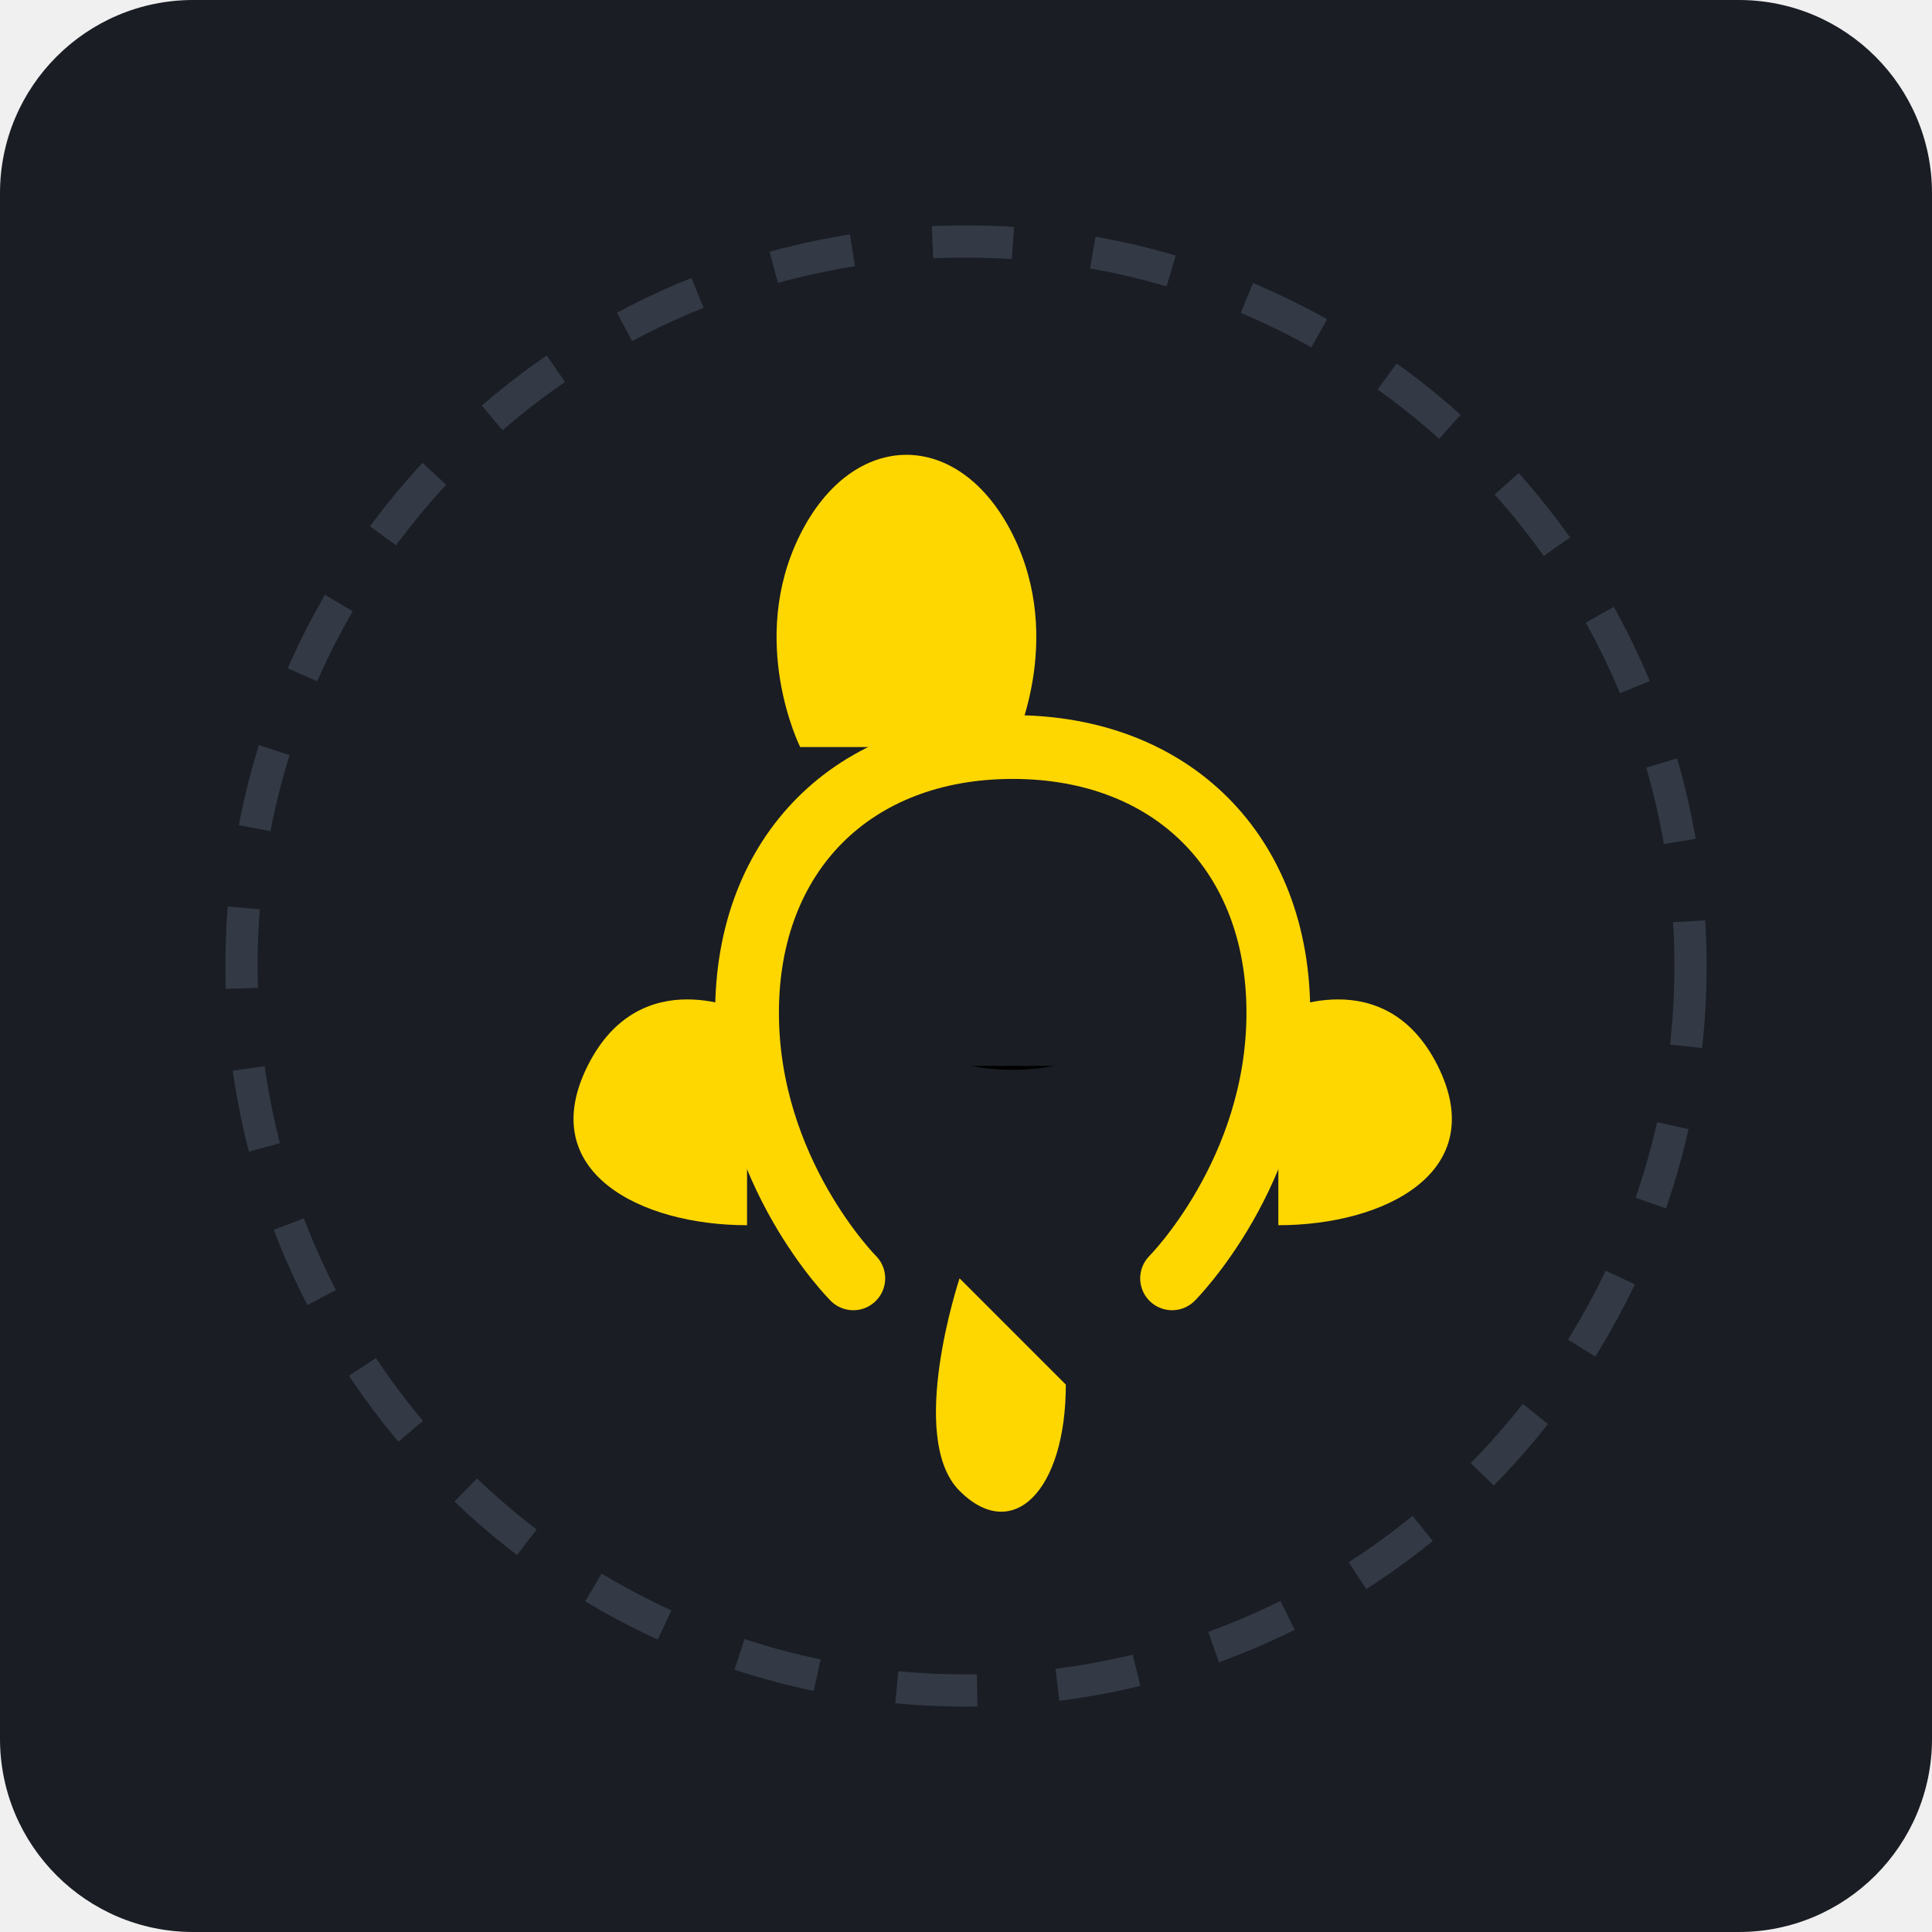
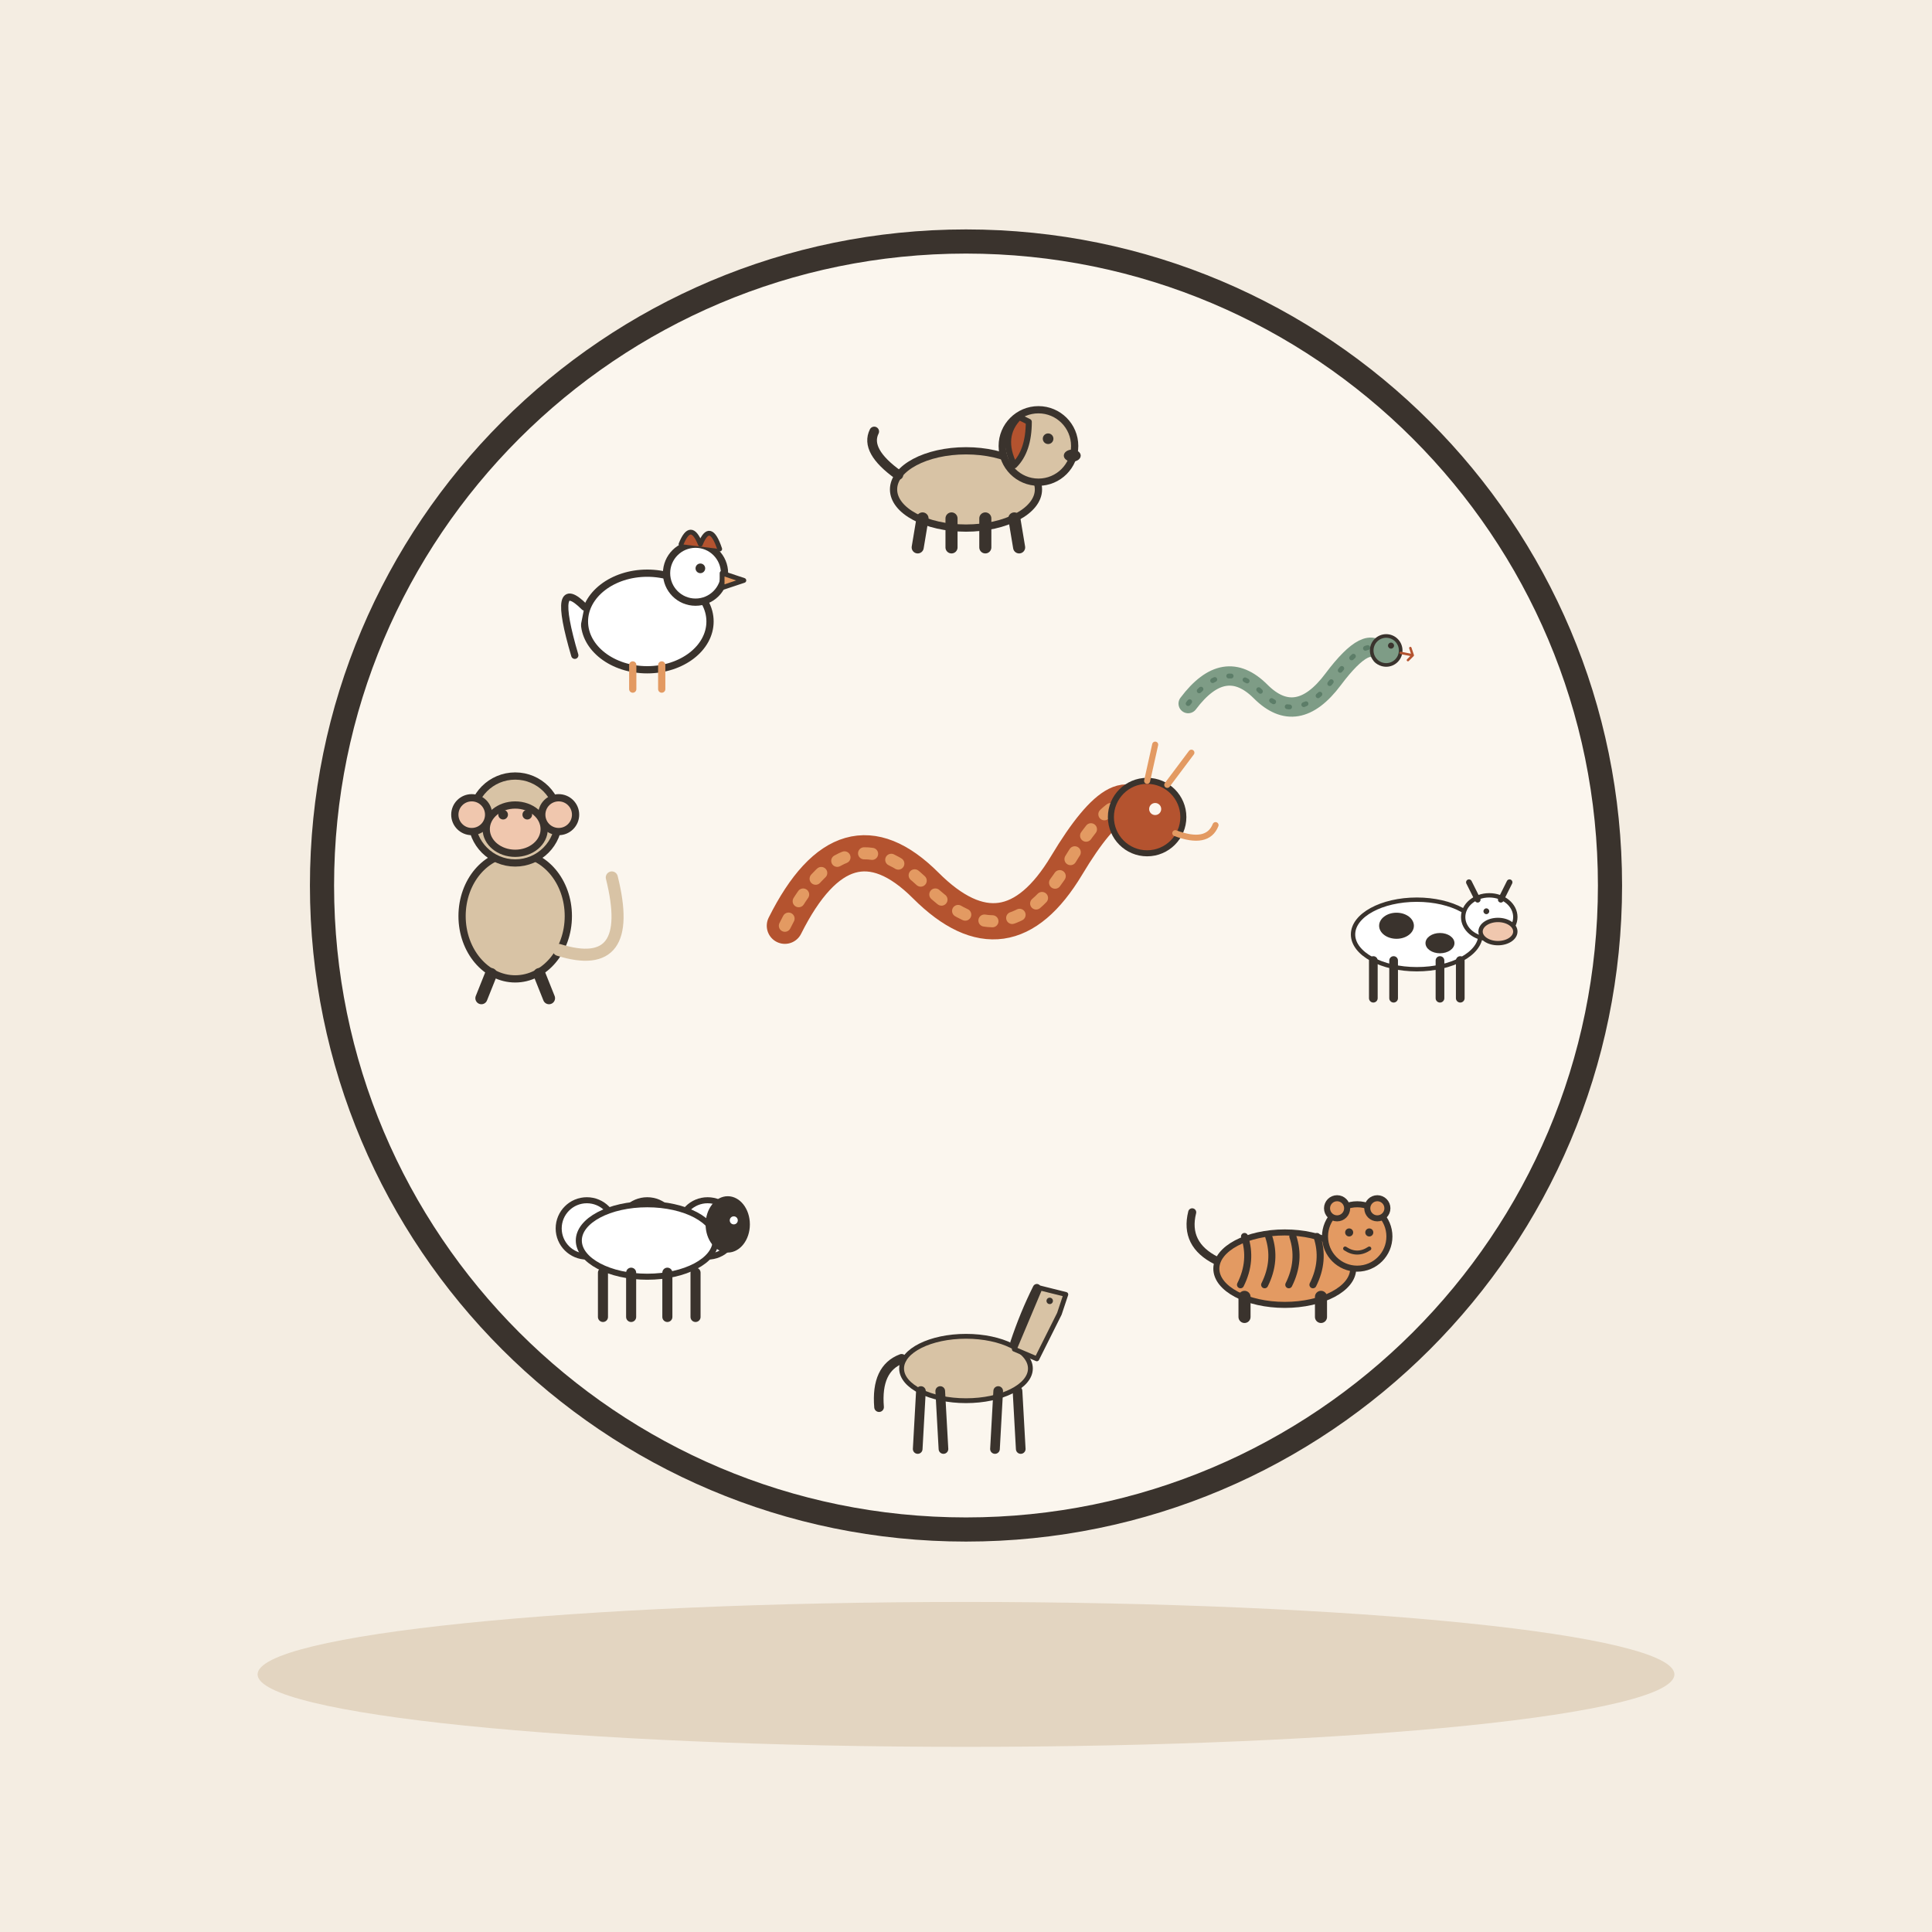
- <svg xmlns="http://www.w3.org/2000/svg" viewBox="0 0 240 240">
-   <rect width="240" height="240" rx="24" fill="#1A1D24" />
-   <g transform="translate(40, 40) scale(0.66)">
-     <path d="M160 180C160 180 180 160 180 130C180 100 160 80 130 80C100 80 80 100 80 130C80 160 100 180 100 180" fill="none" stroke="#FFD700" stroke-width="12" stroke-linecap="round" />
-     <path d="M130 80C130 80 140 60 130 40C120 20 100 20 90 40C80 60 90 80 90 80" fill="#FFD700" />
-     <path d="M180 130C180 130 200 120 210 140C220 160 200 170 180 170" fill="#FFD700" />
-     <path d="M80 130C80 130 60 120 50 140C40 160 60 170 80 170" fill="#FFD700" />
-     <path d="M120 180C120 180 110 210 120 220C130 230 140 220 140 200" fill="#FFD700" />
-     <circle cx="150" cy="110" r="8" fill="#1A1D24" />
-     <circle cx="110" cy="110" r="8" fill="#1A1D24" />
-     <path d="M115 140C120 145 140 145 145 140" stroke="#1A1D24" stroke-width="6" stroke-linecap="round" />
-   </g>
-   <g transform="translate(120, 120)">
-     <circle cx="0" cy="0" r="90" fill="none" stroke="#333A45" stroke-width="4" stroke-dasharray="10 10" />
+ <svg xmlns="http://www.w3.org/2000/svg" viewBox="0 0 240 240" data-style="editorial">
+   <rect width="240" height="240" fill="#F4EDE2" />
+   <ellipse cx="120" cy="208" rx="88" ry="9" fill="#E3D5C1" />
+   <g transform="translate(120 110)">
+     <circle cx="0" cy="0" r="80" fill="#FBF6EE" stroke="#3A332D" stroke-width="3" stroke-linecap="round" stroke-linejoin="round" />
+     <g transform="translate(56 14)">
+       <g transform="translate(0 0) scale(0.18 0.18)">
+         <ellipse cx="0" cy="-44" rx="44" ry="24" fill="#FFFFFF" stroke="#3A332D" stroke-width="3" stroke-linecap="round" stroke-linejoin="round" />
+         <ellipse cx="-14" cy="-50" rx="12" ry="9" fill="#3A332D" />
+         <ellipse cx="16" cy="-38" rx="10" ry="7" fill="#3A332D" />
+         <path d="M-30 -26L-30 0" stroke="#3A332D" stroke-width="6" stroke-linecap="round" fill="none" />
+         <path d="M-16 -26L-16 0" stroke="#3A332D" stroke-width="6" stroke-linecap="round" fill="none" />
+         <path d="M16 -26L16 0" stroke="#3A332D" stroke-width="6" stroke-linecap="round" fill="none" />
+         <path d="M30 -26L30 0" stroke="#3A332D" stroke-width="6" stroke-linecap="round" fill="none" />
+         <ellipse cx="50" cy="-56" rx="18" ry="15" fill="#FFFFFF" stroke="#3A332D" stroke-width="3" stroke-linecap="round" stroke-linejoin="round" />
+         <ellipse cx="56" cy="-46" rx="12" ry="8" fill="#F0C7AE" stroke="#3A332D" stroke-width="3" stroke-linecap="round" stroke-linejoin="round" />
+         <path d="M42 -68L36 -80M58 -68L64 -80" fill="none" stroke="#3A332D" stroke-width="4" stroke-linecap="round" stroke-linejoin="round" />
+         <circle cx="48" cy="-60" r="2" fill="#3A332D" />
+       </g>
+     </g>
+     <g transform="translate(39.598 53.598)">
+       <g transform="translate(0 0) scale(0.25 0.25)">
+         <ellipse cx="0" cy="-24" rx="34" ry="18" fill="#E39A62" stroke="#3A332D" stroke-width="3" stroke-linecap="round" stroke-linejoin="round" />
+         <path d="M-20 -40Q-16 -28 -22 -16" fill="none" stroke="#3A332D" stroke-width="3.5" stroke-linecap="round" stroke-linejoin="round" />
+         <path d="M-8 -40Q-4 -28 -10 -16" fill="none" stroke="#3A332D" stroke-width="3.5" stroke-linecap="round" stroke-linejoin="round" />
+         <path d="M4 -40Q8 -28 2 -16" fill="none" stroke="#3A332D" stroke-width="3.5" stroke-linecap="round" stroke-linejoin="round" />
+         <path d="M16 -40Q20 -28 14 -16" fill="none" stroke="#3A332D" stroke-width="3.5" stroke-linecap="round" stroke-linejoin="round" />
+         <path d="M-20 -10L-20 0" stroke="#3A332D" stroke-width="6" stroke-linecap="round" fill="none" />
+         <path d="M18 -10L18 0" stroke="#3A332D" stroke-width="6" stroke-linecap="round" fill="none" />
+         <path d="M-34 -28Q-50 -36 -46 -52" fill="none" stroke="#3A332D" stroke-width="4" stroke-linecap="round" stroke-linejoin="round" />
+         <circle cx="36" cy="-40" r="16" fill="#E39A62" stroke="#3A332D" stroke-width="3" stroke-linecap="round" stroke-linejoin="round" />
+         <circle cx="26" cy="-54" r="5" fill="#E39A62" stroke="#3A332D" stroke-width="3" stroke-linecap="round" stroke-linejoin="round" />
+         <circle cx="46" cy="-54" r="5" fill="#E39A62" stroke="#3A332D" stroke-width="3" stroke-linecap="round" stroke-linejoin="round" />
+         <circle cx="32" cy="-42" r="2" fill="#3A332D" />
+         <circle cx="42" cy="-42" r="2" fill="#3A332D" />
+         <path d="M30 -34Q36 -30 42 -34" fill="none" stroke="#3A332D" stroke-width="2" stroke-linecap="round" stroke-linejoin="round" />
+       </g>
+     </g>
+     <g transform="translate(3.42901e-15 70)">
+       <g transform="translate(0 0) scale(0.2 0.2)">
+         <ellipse cx="0" cy="-50" rx="40" ry="20" fill="#D8C3A5" stroke="#3A332D" stroke-width="3" stroke-linecap="round" stroke-linejoin="round" />
+         <path d="M-28 -36L-30 0" stroke="#3A332D" stroke-width="6" stroke-linecap="round" fill="none" />
+         <path d="M-16 -36L-14 0" stroke="#3A332D" stroke-width="6" stroke-linecap="round" fill="none" />
+         <path d="M20 -36L18 0" stroke="#3A332D" stroke-width="6" stroke-linecap="round" fill="none" />
+         <path d="M32 -36L34 0" stroke="#3A332D" stroke-width="6" stroke-linecap="round" fill="none" />
+         <path d="M30 -62L46 -100L62 -96L58 -84L44 -56Z" fill="#D8C3A5" stroke="#3A332D" stroke-width="3" stroke-linecap="round" stroke-linejoin="round" />
+         <path d="M44 -100Q36 -84 30 -66" fill="none" stroke="#3A332D" stroke-width="5" stroke-linecap="round" stroke-linejoin="round" />
+         <circle cx="52" cy="-92" r="2" fill="#3A332D" />
+         <path d="M-40 -56Q-56 -50 -54 -26" fill="none" stroke="#3A332D" stroke-width="6" stroke-linecap="round" stroke-linejoin="round" />
+       </g>
+     </g>
+     <g transform="translate(-39.598 53.598)">
+       <g transform="translate(0 0) scale(0.25 0.25)">
+         <circle cx="-30" cy="-44" r="14" fill="#FFFFFF" stroke="#3A332D" stroke-width="3" stroke-linecap="round" stroke-linejoin="round" />
+         <circle cx="-15" cy="-38" r="14" fill="#FFFFFF" stroke="#3A332D" stroke-width="3" stroke-linecap="round" stroke-linejoin="round" />
+         <circle cx="0" cy="-44" r="14" fill="#FFFFFF" stroke="#3A332D" stroke-width="3" stroke-linecap="round" stroke-linejoin="round" />
+         <circle cx="15" cy="-38" r="14" fill="#FFFFFF" stroke="#3A332D" stroke-width="3" stroke-linecap="round" stroke-linejoin="round" />
+         <circle cx="30" cy="-44" r="14" fill="#FFFFFF" stroke="#3A332D" stroke-width="3" stroke-linecap="round" stroke-linejoin="round" />
+         <ellipse cx="0" cy="-38" rx="34" ry="18" fill="#FFFFFF" stroke="#3A332D" stroke-width="3" stroke-linecap="round" stroke-linejoin="round" />
+         <ellipse cx="40" cy="-46" rx="11" ry="14" fill="#3A332D" />
+         <circle cx="43" cy="-48" r="2" fill="#FFFFFF" />
+         <path d="M-22 -22L-22 0" stroke="#3A332D" stroke-width="5" stroke-linecap="round" fill="none" />
+         <path d="M-8 -22L-8 0" stroke="#3A332D" stroke-width="5" stroke-linecap="round" fill="none" />
+         <path d="M10 -22L10 0" stroke="#3A332D" stroke-width="5" stroke-linecap="round" fill="none" />
+         <path d="M24 -22L24 0" stroke="#3A332D" stroke-width="5" stroke-linecap="round" fill="none" />
+       </g>
+     </g>
+     <g transform="translate(-56 14)">
+       <g transform="translate(0 0) scale(0.3 0.3)">
+         <ellipse cx="0" cy="-34" rx="22" ry="26" fill="#D8C3A5" stroke="#3A332D" stroke-width="3" stroke-linecap="round" stroke-linejoin="round" />
+         <circle cx="0" cy="-74" r="18" fill="#D8C3A5" stroke="#3A332D" stroke-width="3" stroke-linecap="round" stroke-linejoin="round" />
+         <ellipse cx="0" cy="-70" rx="12" ry="10" fill="#F0C7AE" stroke="#3A332D" stroke-width="3" stroke-linecap="round" stroke-linejoin="round" />
+         <circle cx="-18" cy="-76" r="7" fill="#F0C7AE" stroke="#3A332D" stroke-width="3" stroke-linecap="round" stroke-linejoin="round" />
+         <circle cx="18" cy="-76" r="7" fill="#F0C7AE" stroke="#3A332D" stroke-width="3" stroke-linecap="round" stroke-linejoin="round" />
+         <circle cx="-5" cy="-76" r="2" fill="#3A332D" />
+         <circle cx="5" cy="-76" r="2" fill="#3A332D" />
+         <path d="M18 -20Q50 -10 40 -50" fill="none" stroke="#D8C3A5" stroke-width="5" stroke-linecap="round" stroke-linejoin="round" />
+         <path d="M-10 -10L-14 0" stroke="#3A332D" stroke-width="5" stroke-linecap="round" fill="none" />
+         <path d="M10 -10L14 0" stroke="#3A332D" stroke-width="5" stroke-linecap="round" fill="none" />
+       </g>
+     </g>
+     <g transform="translate(-39.598 -25.598)">
+       <g transform="translate(0 0) scale(0.3 0.3)">
+         <ellipse cx="0" cy="-24" rx="26" ry="20" fill="#FFFFFF" stroke="#3A332D" stroke-width="3" stroke-linecap="round" stroke-linejoin="round" />
+         <circle cx="20" cy="-44" r="12" fill="#FFFFFF" stroke="#3A332D" stroke-width="3" stroke-linecap="round" stroke-linejoin="round" />
+         <path d="M14 -56Q18 -66 22 -56Q26 -66 30 -54" fill="#B4532F" stroke="#3A332D" stroke-width="2" stroke-linecap="round" stroke-linejoin="round" />
+         <path d="M31 -44L40 -41L31 -38Z" fill="#E39A62" stroke="#3A332D" stroke-width="2" stroke-linecap="round" stroke-linejoin="round" />
+         <circle cx="22" cy="-46" r="2" fill="#3A332D" />
+         <path d="M-26 -30Q-40 -44 -30 -10" fill="#FFFFFF" stroke="#3A332D" stroke-width="3" stroke-linecap="round" stroke-linejoin="round" />
+         <path d="M-6 -6L-6 4" stroke="#E39A62" stroke-width="3" stroke-linecap="round" fill="none" />
+         <path d="M6 -6L6 4" stroke="#E39A62" stroke-width="3" stroke-linecap="round" fill="none" />
+       </g>
+     </g>
+     <g transform="translate(-1.0287e-14 -42)">
+       <g transform="translate(0 0) scale(0.3 0.3)">
+         <ellipse cx="0" cy="-24" rx="30" ry="16" fill="#D8C3A5" stroke="#3A332D" stroke-width="3" stroke-linecap="round" stroke-linejoin="round" />
+         <path d="M-18 -12L-20 0" stroke="#3A332D" stroke-width="5" stroke-linecap="round" fill="none" />
+         <path d="M-6 -12L-6 0" stroke="#3A332D" stroke-width="5" stroke-linecap="round" fill="none" />
+         <path d="M8 -12L8 0" stroke="#3A332D" stroke-width="5" stroke-linecap="round" fill="none" />
+         <path d="M20 -12L22 0" stroke="#3A332D" stroke-width="5" stroke-linecap="round" fill="none" />
+         <path d="M-28 -30Q-42 -40 -38 -48" fill="none" stroke="#3A332D" stroke-width="4" stroke-linecap="round" stroke-linejoin="round" />
+         <circle cx="30" cy="-42" r="15" fill="#D8C3A5" stroke="#3A332D" stroke-width="3" stroke-linecap="round" stroke-linejoin="round" />
+         <path d="M22 -54Q14 -46 20 -34Q26 -40 26 -52Z" fill="#B4532F" stroke="#3A332D" stroke-width="2.5" stroke-linecap="round" stroke-linejoin="round" />
+         <circle cx="34" cy="-45" r="2.2" fill="#3A332D" />
+         <ellipse cx="44" cy="-38" rx="3.5" ry="2.5" fill="#3A332D" />
+       </g>
+     </g>
+     <g transform="translate(39.598 -25.598)">
+       <g transform="translate(0 0) scale(0.15 0.15)">
+         <path d="M-80 20Q-50 -20 -20 10T40 0T80 -20" fill="none" stroke="#7E9C86" stroke-width="16" stroke-linecap="round" stroke-linejoin="round" />
+         <path d="M-80 20Q-50 -20 -20 10T40 0T80 -20" fill="none" stroke="#5C7D68" stroke-width="4" stroke-linecap="round" stroke-linejoin="round" stroke-dasharray="2 12" />
+         <circle cx="84" cy="-24" r="12" fill="#7E9C86" stroke="#3A332D" stroke-width="3" stroke-linecap="round" stroke-linejoin="round" />
+         <circle cx="88" cy="-28" r="2.5" fill="#3A332D" />
+         <path d="M96 -22L106 -20L102 -16M106 -20L104 -26" fill="none" stroke="#B4532F" stroke-width="2" stroke-linecap="round" stroke-linejoin="round" />
+       </g>
+     </g>
+     <g transform="translate(0 0) scale(0.25 0.25)">
+       <path d="M-90 20Q-60 -40 -20 0T50 -10T90 -30" fill="none" stroke="#B4532F" stroke-width="18" stroke-linecap="round" stroke-linejoin="round" />
+       <path d="M-90 20Q-60 -40 -20 0T50 -10T90 -30" fill="none" stroke="#E39A62" stroke-width="6" stroke-linecap="round" stroke-linejoin="round" stroke-dasharray="4 10" />
+       <circle cx="90" cy="-34" r="18" fill="#B4532F" stroke="#3A332D" stroke-width="3" stroke-linecap="round" stroke-linejoin="round" />
+       <circle cx="94" cy="-38" r="3" fill="#FBF6EE" />
+       <path d="M100 -50L112 -66M90 -52L94 -70" fill="none" stroke="#E39A62" stroke-width="3" stroke-linecap="round" stroke-linejoin="round" />
+       <path d="M104 -26Q120 -20 124 -30" fill="none" stroke="#E39A62" stroke-width="3" stroke-linecap="round" stroke-linejoin="round" />
+     </g>
  </g>
</svg>
